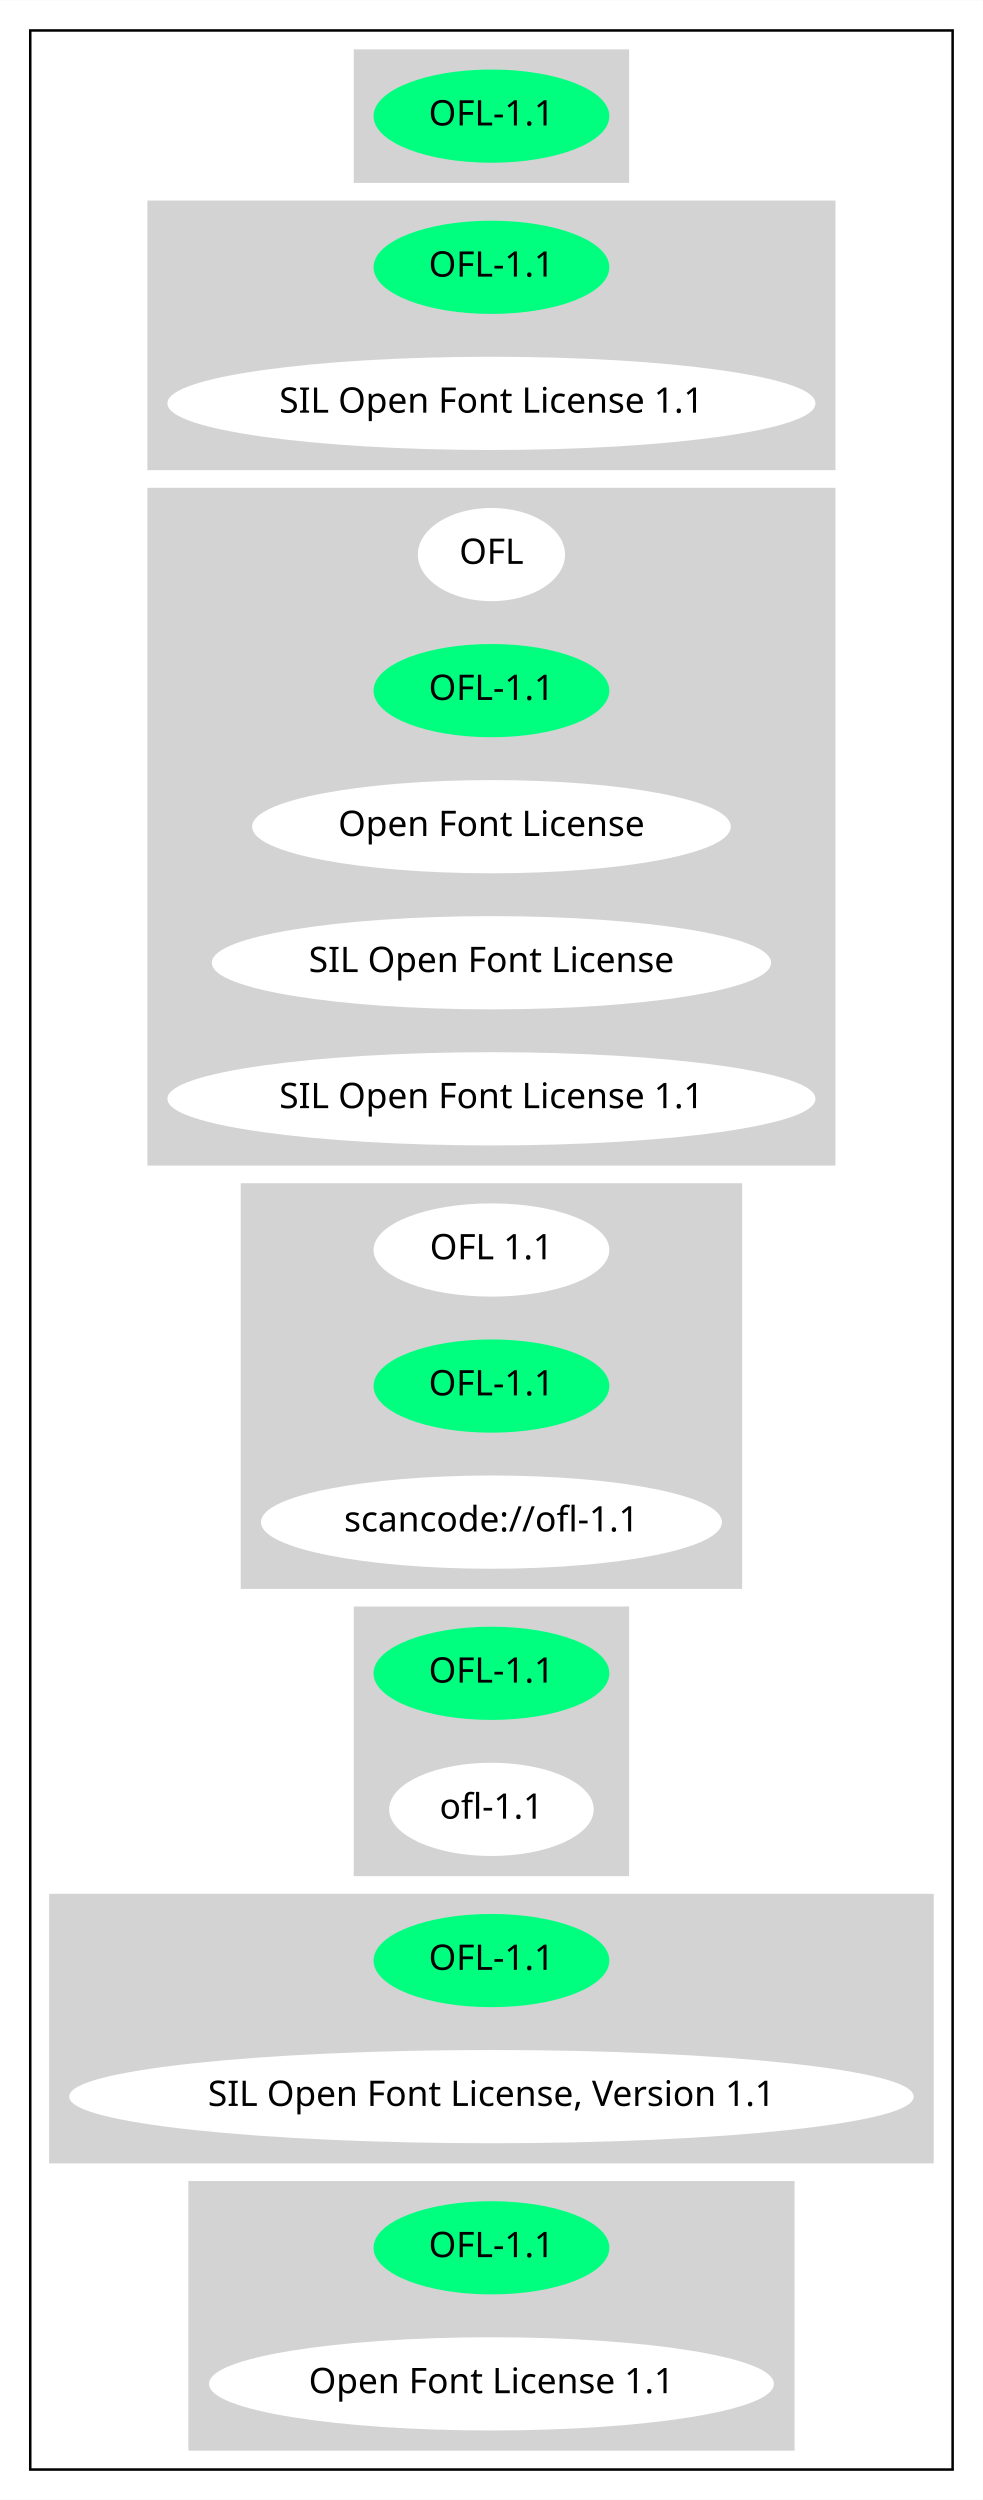
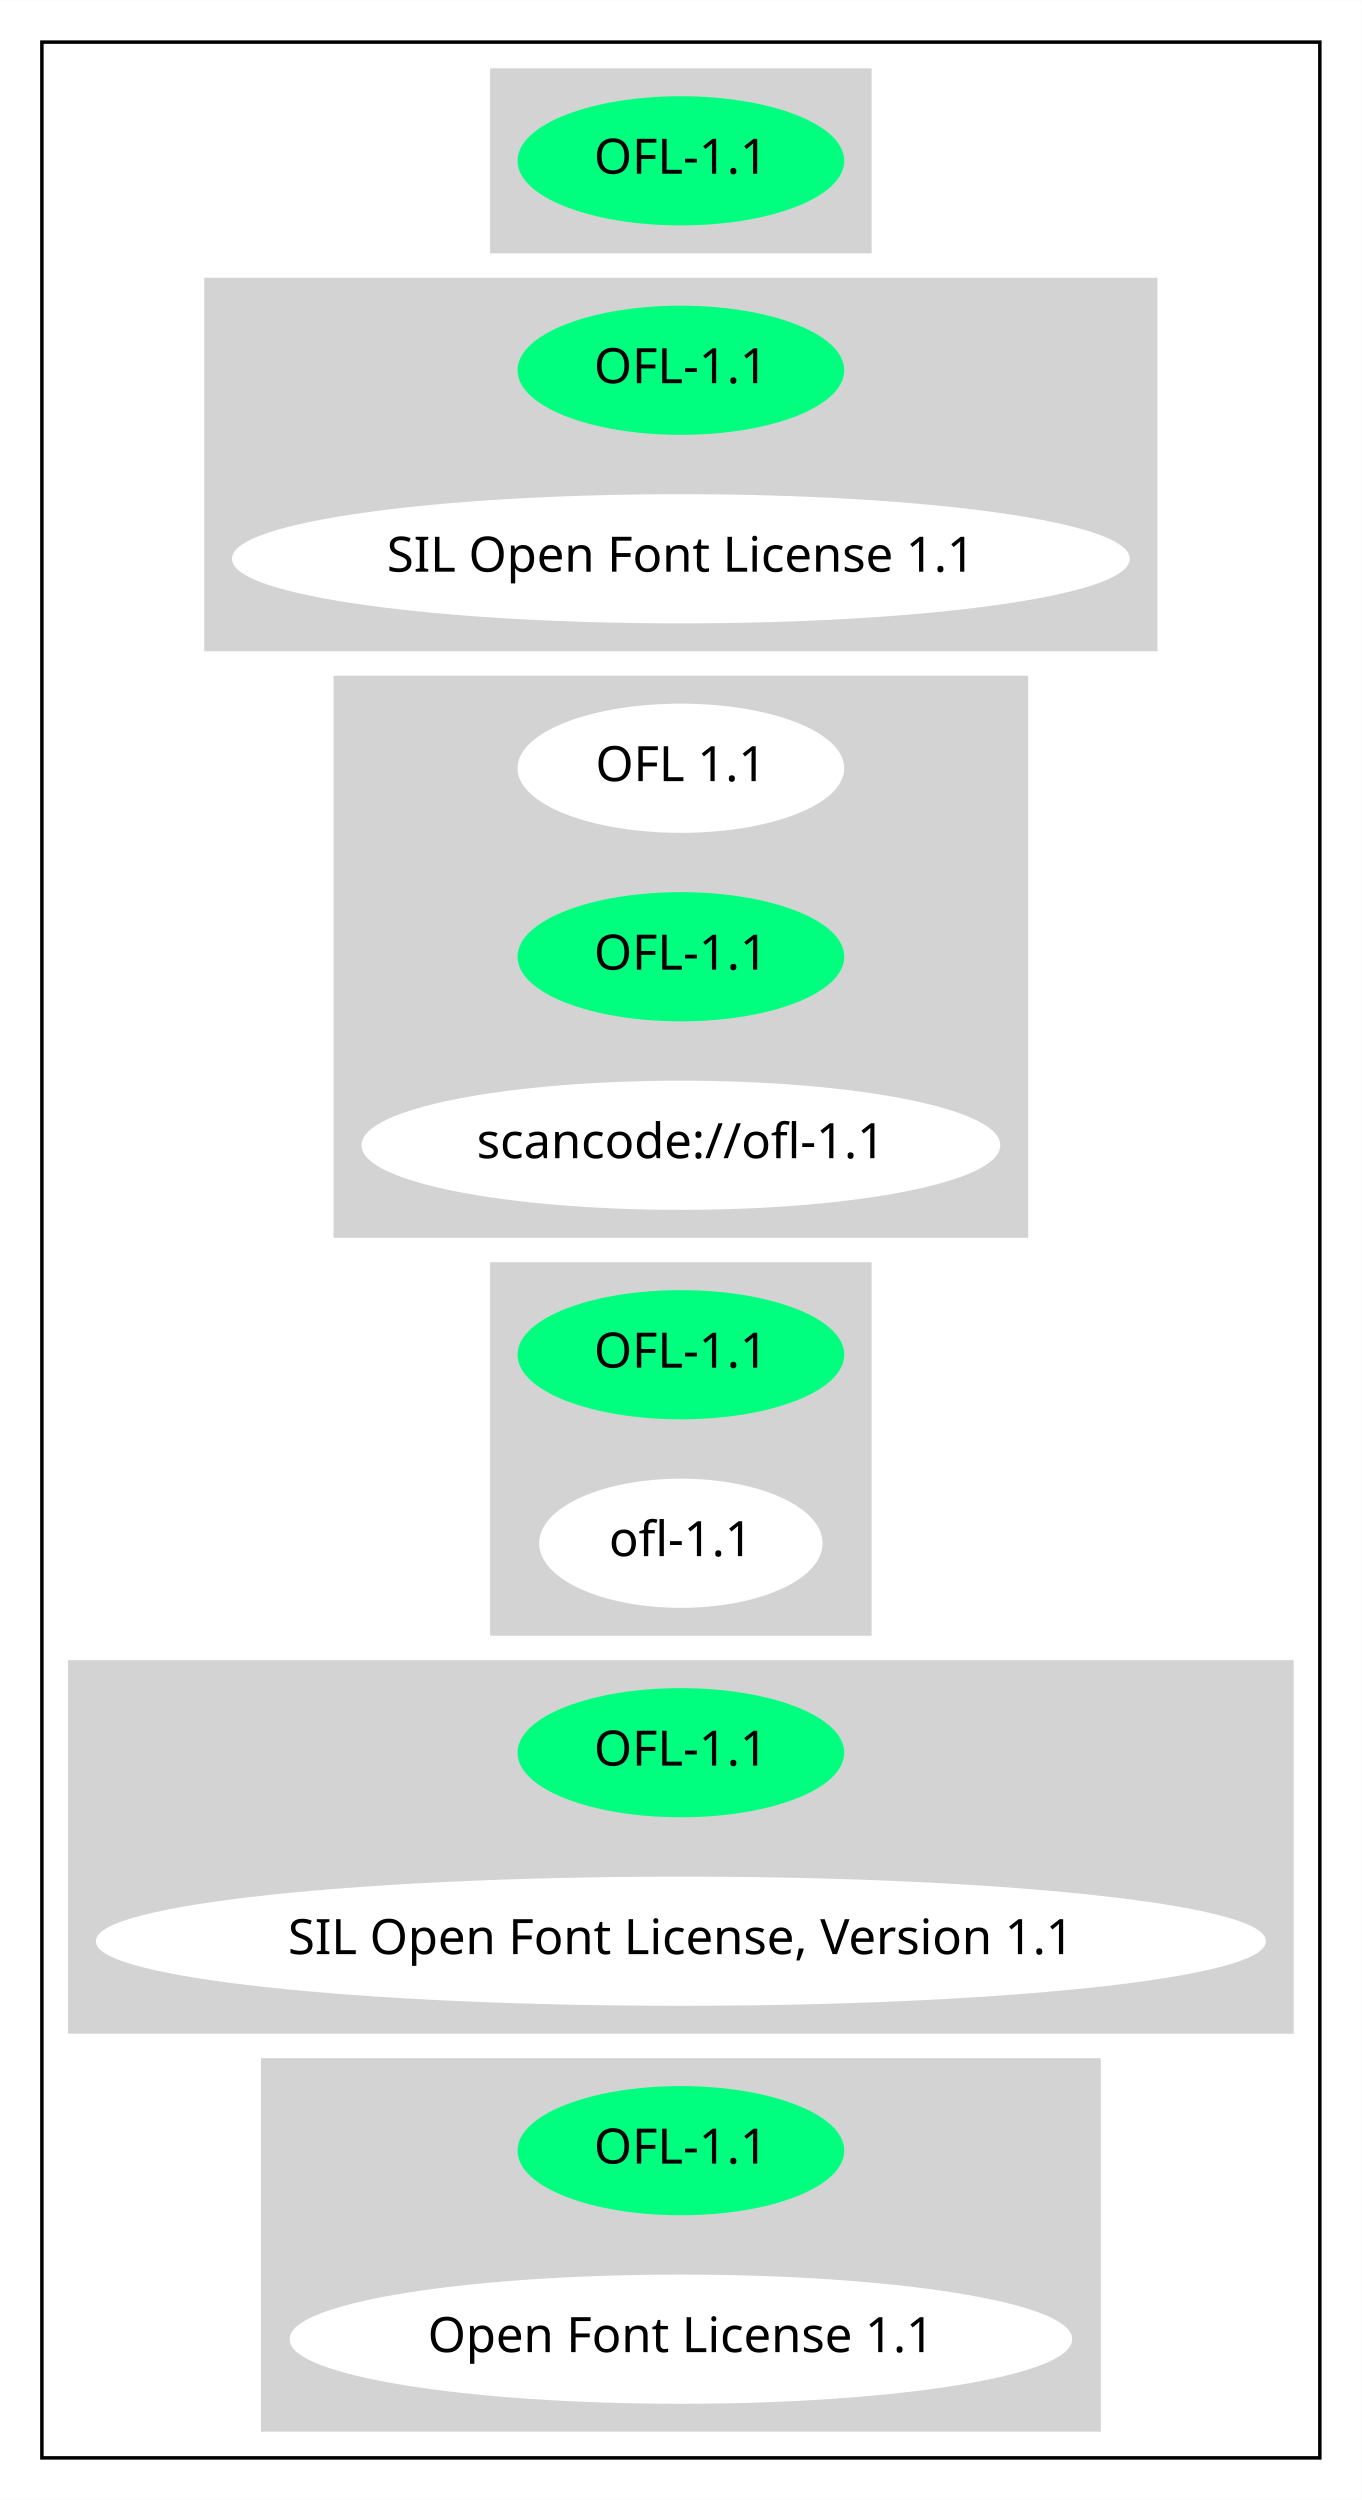
- <svg xmlns="http://www.w3.org/2000/svg" width="390pt" height="992pt" viewBox="0.00 0.00 390.07 992.00">
-   <g id="graph0" class="graph" transform="scale(1 1) rotate(0) translate(4 988)">
-     <polygon fill="white" stroke="transparent" points="-4,4 -4,-988 386.07,-988 386.07,4 -4,4" />
+ <svg xmlns="http://www.w3.org/2000/svg" width="390pt" height="716pt" viewBox="0.00 0.00 390.07 716.00">
+   <g id="graph0" class="graph" transform="scale(1 1) rotate(0) translate(4 712)">
+     <polygon fill="white" stroke="transparent" points="-4,4 -4,-712 386.07,-712 386.07,4 -4,4" />
    <g id="clust1" class="cluster">
-       <polygon fill="none" stroke="black" points="8,-8 8,-976 374.07,-976 374.07,-8 8,-8" />
+       <polygon fill="none" stroke="black" points="8,-8 8,-700 374.07,-700 374.07,-8 8,-8" />
    </g>
    <g id="clust2" class="cluster">
-       <polygon fill="lightgray" stroke="lightgray" points="136.89,-916 136.89,-968 245.18,-968 245.18,-916 136.89,-916" />
+       <polygon fill="lightgray" stroke="lightgray" points="136.89,-640 136.89,-692 245.18,-692 245.18,-640 136.89,-640" />
    </g>
    <g id="clust3" class="cluster">
-       <polygon fill="lightgray" stroke="lightgray" points="55,-802 55,-908 327.07,-908 327.07,-802 55,-802" />
+       <polygon fill="lightgray" stroke="lightgray" points="55,-526 55,-632 327.07,-632 327.07,-526 55,-526" />
    </g>
    <g id="clust4" class="cluster">
-       <polygon fill="lightgray" stroke="lightgray" points="55,-526 55,-794 327.07,-794 327.07,-526 55,-526" />
+       <polygon fill="lightgray" stroke="lightgray" points="92.04,-358 92.04,-518 290.03,-518 290.03,-358 92.04,-358" />
    </g>
    <g id="clust5" class="cluster">
-       <polygon fill="lightgray" stroke="lightgray" points="92.04,-358 92.04,-518 290.03,-518 290.03,-358 92.04,-358" />
+       <polygon fill="lightgray" stroke="lightgray" points="136.89,-244 136.89,-350 245.18,-350 245.18,-244 136.89,-244" />
    </g>
    <g id="clust6" class="cluster">
-       <polygon fill="lightgray" stroke="lightgray" points="136.89,-244 136.89,-350 245.18,-350 245.18,-244 136.89,-244" />
+       <polygon fill="lightgray" stroke="lightgray" points="16,-130 16,-236 366.07,-236 366.07,-130 16,-130" />
    </g>
    <g id="clust7" class="cluster">
-       <polygon fill="lightgray" stroke="lightgray" points="16,-130 16,-236 366.07,-236 366.07,-130 16,-130" />
-     </g>
-     <g id="clust8" class="cluster">
      <polygon fill="lightgray" stroke="lightgray" points="71.25,-16 71.25,-122 310.83,-122 310.83,-16 71.25,-16" />
    </g>
    <g id="node1" class="node">
-       <ellipse fill="springgreen" stroke="springgreen" cx="191.04" cy="-942" rx="46.29" ry="18" />
-       <text text-anchor="middle" x="191.04" y="-938.3" font-family="Times-Roman" font-size="14.00">OFL-1.1</text>
+       <ellipse fill="springgreen" stroke="springgreen" cx="191.04" cy="-666" rx="46.29" ry="18" />
+       <text text-anchor="middle" x="191.04" y="-662.3" font-family="Times-Roman" font-size="14.00">OFL-1.1</text>
    </g>
    <g id="node2" class="node">
-       <ellipse fill="springgreen" stroke="springgreen" cx="191.04" cy="-882" rx="46.29" ry="18" />
-       <text text-anchor="middle" x="191.04" y="-878.3" font-family="Times-Roman" font-size="14.00">OFL-1.1</text>
+       <ellipse fill="springgreen" stroke="springgreen" cx="191.04" cy="-606" rx="46.29" ry="18" />
+       <text text-anchor="middle" x="191.04" y="-602.3" font-family="Times-Roman" font-size="14.00">OFL-1.1</text>
    </g>
    <g id="node3" class="node">
-       <ellipse fill="white" stroke="white" cx="191.04" cy="-828" rx="128.08" ry="18" />
-       <text text-anchor="middle" x="191.04" y="-824.3" font-family="Times-Roman" font-size="14.00">SIL Open Font License 1.1</text>
-     </g>
-     <g id="node4" class="node">
-       <ellipse fill="white" stroke="white" cx="191.04" cy="-768" rx="28.7" ry="18" />
-       <text text-anchor="middle" x="191.04" y="-764.3" font-family="Times-Roman" font-size="14.00">OFL</text>
-     </g>
-     <g id="node5" class="node">
-       <ellipse fill="springgreen" stroke="springgreen" cx="191.04" cy="-714" rx="46.29" ry="18" />
-       <text text-anchor="middle" x="191.04" y="-710.3" font-family="Times-Roman" font-size="14.00">OFL-1.1</text>
-     </g>
-     <g id="node6" class="node">
-       <ellipse fill="white" stroke="white" cx="191.04" cy="-660" rx="94.48" ry="18" />
-       <text text-anchor="middle" x="191.04" y="-656.3" font-family="Times-Roman" font-size="14.00">Open Font License</text>
-     </g>
-     <g id="node7" class="node">
-       <ellipse fill="white" stroke="white" cx="191.04" cy="-606" rx="110.48" ry="18" />
-       <text text-anchor="middle" x="191.04" y="-602.3" font-family="Times-Roman" font-size="14.00">SIL Open Font License</text>
-     </g>
-     <g id="node8" class="node">
      <ellipse fill="white" stroke="white" cx="191.04" cy="-552" rx="128.08" ry="18" />
      <text text-anchor="middle" x="191.04" y="-548.3" font-family="Times-Roman" font-size="14.00">SIL Open Font License 1.1</text>
    </g>
-     <g id="node9" class="node">
+     <g id="node4" class="node">
      <ellipse fill="white" stroke="white" cx="191.04" cy="-492" rx="46.29" ry="18" />
      <text text-anchor="middle" x="191.04" y="-488.3" font-family="Times-Roman" font-size="14.00">OFL 1.1</text>
    </g>
-     <g id="node10" class="node">
+     <g id="node5" class="node">
      <ellipse fill="springgreen" stroke="springgreen" cx="191.04" cy="-438" rx="46.29" ry="18" />
      <text text-anchor="middle" x="191.04" y="-434.3" font-family="Times-Roman" font-size="14.00">OFL-1.1</text>
    </g>
-     <g id="node11" class="node">
+     <g id="node6" class="node">
      <ellipse fill="white" stroke="white" cx="191.04" cy="-384" rx="90.98" ry="18" />
      <text text-anchor="middle" x="191.04" y="-380.3" font-family="Times-Roman" font-size="14.00">scancode://ofl-1.1</text>
    </g>
-     <g id="node12" class="node">
+     <g id="node7" class="node">
      <ellipse fill="springgreen" stroke="springgreen" cx="191.04" cy="-324" rx="46.29" ry="18" />
      <text text-anchor="middle" x="191.04" y="-320.3" font-family="Times-Roman" font-size="14.00">OFL-1.1</text>
    </g>
-     <g id="node13" class="node">
+     <g id="node8" class="node">
      <ellipse fill="white" stroke="white" cx="191.04" cy="-270" rx="40.09" ry="18" />
      <text text-anchor="middle" x="191.04" y="-266.3" font-family="Times-Roman" font-size="14.00">ofl-1.1</text>
    </g>
-     <g id="node14" class="node">
+     <g id="node9" class="node">
      <ellipse fill="springgreen" stroke="springgreen" cx="191.04" cy="-210" rx="46.29" ry="18" />
      <text text-anchor="middle" x="191.04" y="-206.3" font-family="Times-Roman" font-size="14.00">OFL-1.1</text>
    </g>
-     <g id="node15" class="node">
+     <g id="node10" class="node">
      <ellipse fill="white" stroke="white" cx="191.04" cy="-156" rx="167.07" ry="18" />
      <text text-anchor="middle" x="191.04" y="-152.3" font-family="Times-Roman" font-size="14.00">SIL Open Font License, Version 1.1</text>
    </g>
-     <g id="node16" class="node">
+     <g id="node11" class="node">
      <ellipse fill="springgreen" stroke="springgreen" cx="191.04" cy="-96" rx="46.29" ry="18" />
      <text text-anchor="middle" x="191.04" y="-92.3" font-family="Times-Roman" font-size="14.00">OFL-1.1</text>
    </g>
-     <g id="node17" class="node">
+     <g id="node12" class="node">
      <ellipse fill="white" stroke="white" cx="191.04" cy="-42" rx="111.58" ry="18" />
      <text text-anchor="middle" x="191.04" y="-38.3" font-family="Times-Roman" font-size="14.00">Open Font License 1.1</text>
    </g>
  </g>
</svg>
